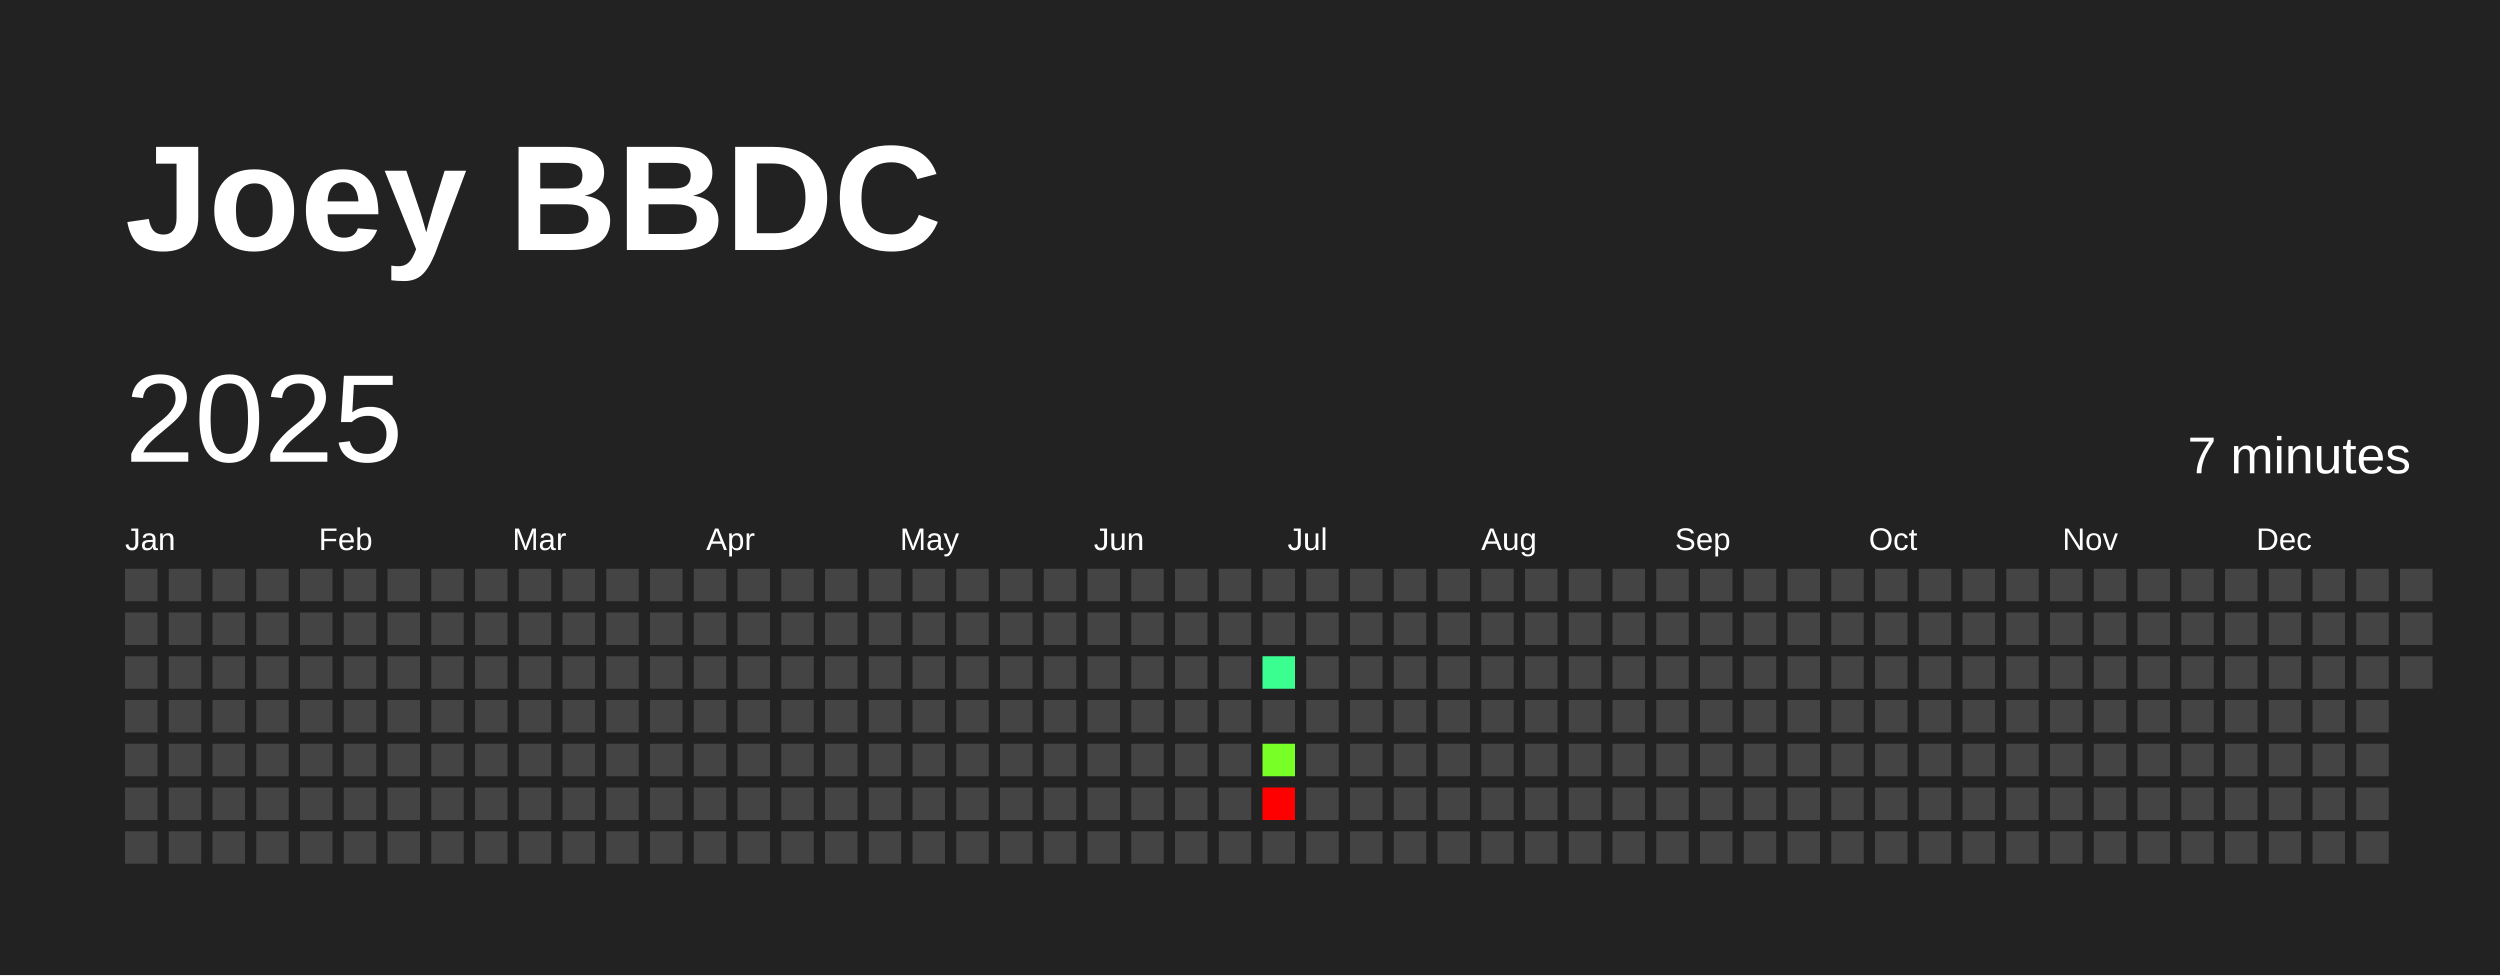
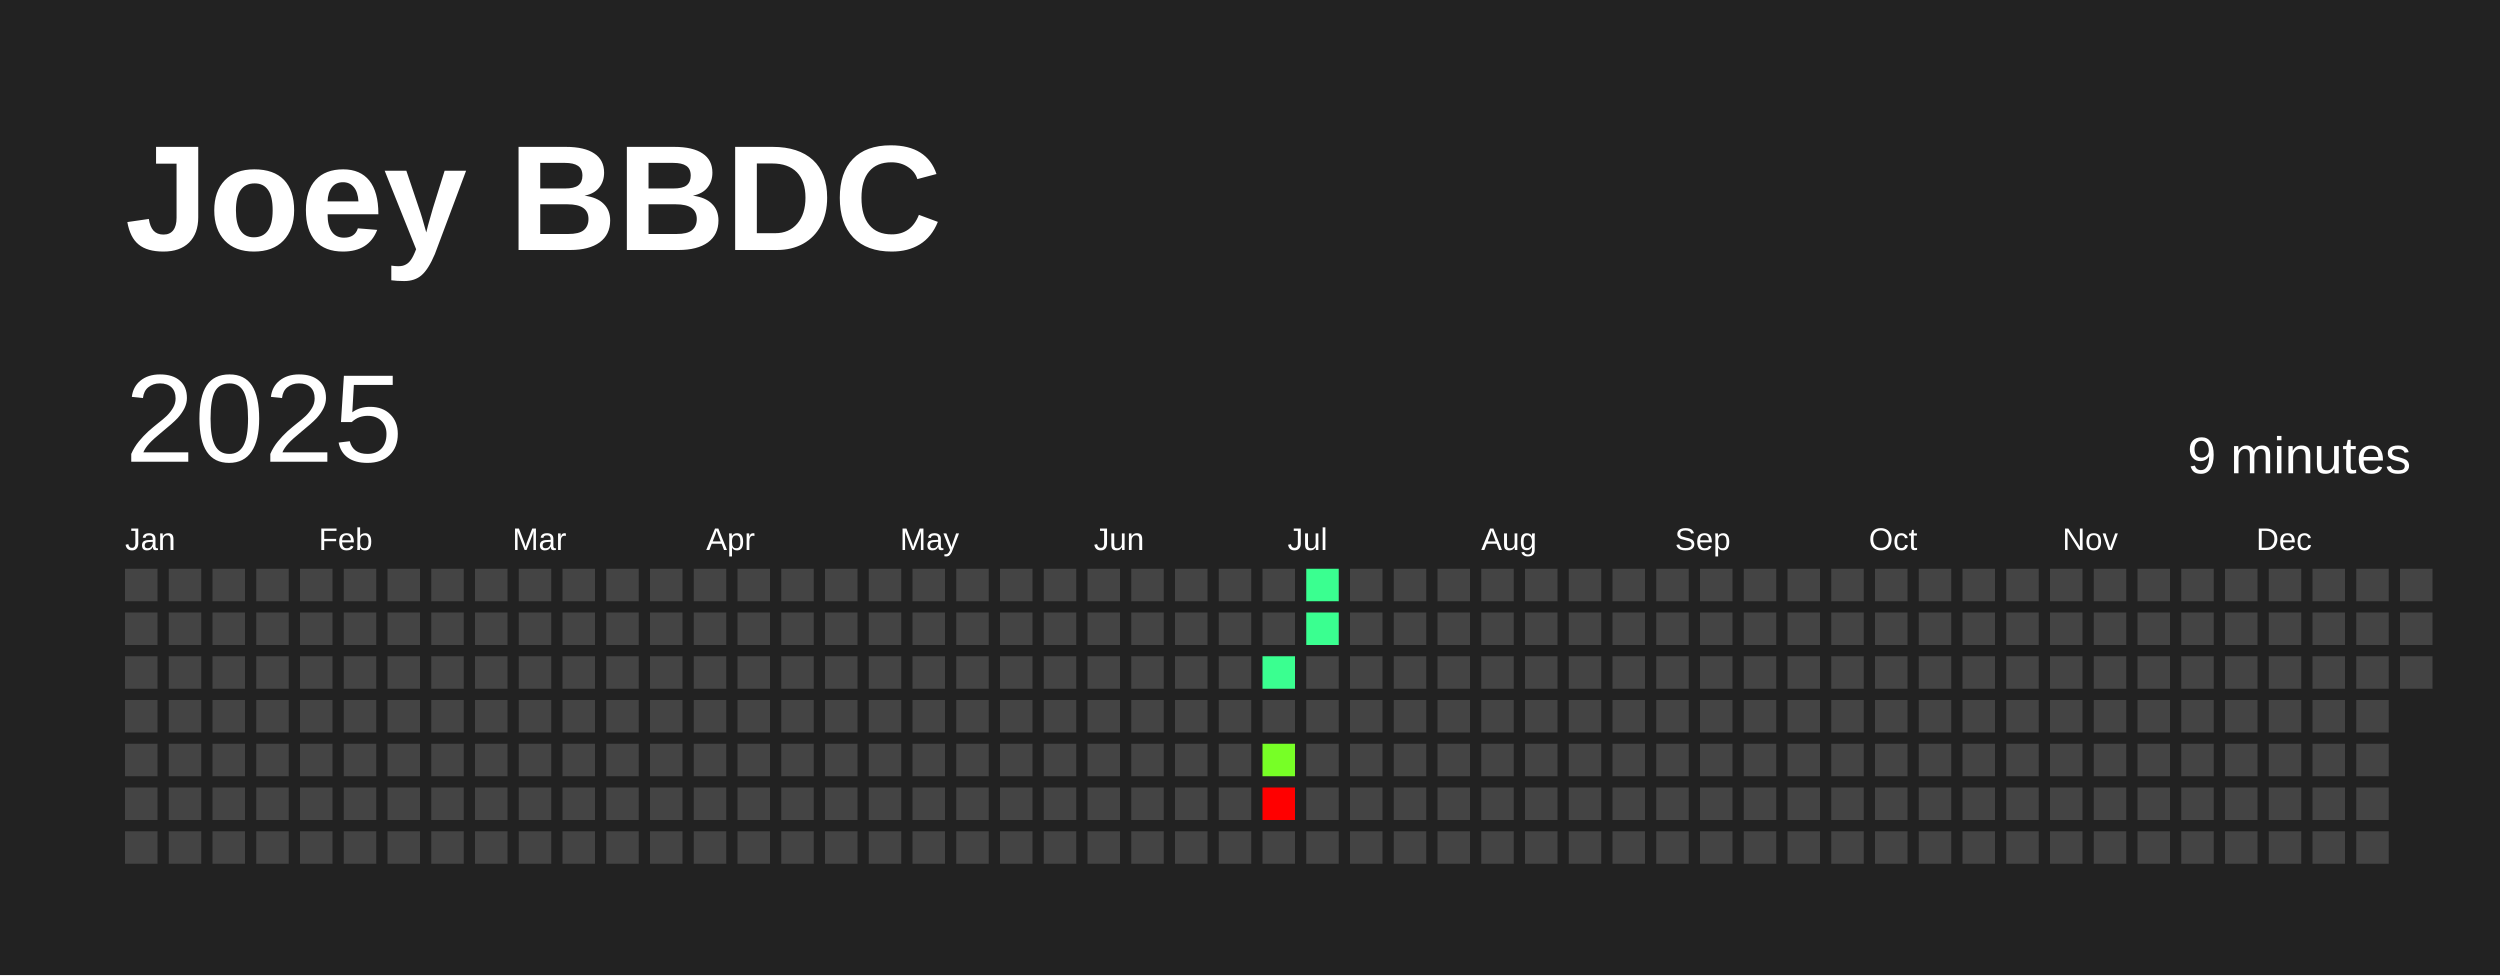
<svg xmlns="http://www.w3.org/2000/svg" baseProfile="full" height="78mm" version="1.1" viewBox="0,0,200,78" width="200mm">
  <defs />
  <rect fill="#222222" height="78" width="200" x="0" y="0" />
  <text fill="#FFFFFF" style="font-size:12px; font-family:Arial; font-weight:bold;" x="10" y="20">Joey BBDC</text>
  <text dominant-baseline="hanging" fill="#FFFFFF" style="font-size:10.0px; font-family:Arial;" x="10" y="30">2025</text>
-   <text dominant-baseline="hanging" fill="#FFFFFF" style="font-size:4.125px; font-family:Arial;" x="175" y="35">7 minutes</text>
+   <text dominant-baseline="hanging" fill="#FFFFFF" style="font-size:4.125px; font-family:Arial;" x="175" y="35">9 minutes</text>
  <text fill="#FFFFFF" style="font-size:2.5px; font-family:Arial" x="10.0" y="44">Jan</text>
  <text fill="#FFFFFF" style="font-size:2.5px; font-family:Arial" x="25.5" y="44">Feb</text>
  <text fill="#FFFFFF" style="font-size:2.5px; font-family:Arial" x="41.0" y="44">Mar</text>
  <text fill="#FFFFFF" style="font-size:2.5px; font-family:Arial" x="56.5" y="44">Apr</text>
  <text fill="#FFFFFF" style="font-size:2.5px; font-family:Arial" x="72.0" y="44">May</text>
  <text fill="#FFFFFF" style="font-size:2.5px; font-family:Arial" x="87.5" y="44">Jun</text>
  <text fill="#FFFFFF" style="font-size:2.5px; font-family:Arial" x="103.0" y="44">Jul</text>
  <text fill="#FFFFFF" style="font-size:2.5px; font-family:Arial" x="118.5" y="44">Aug</text>
  <text fill="#FFFFFF" style="font-size:2.5px; font-family:Arial" x="134.0" y="44">Sep</text>
  <text fill="#FFFFFF" style="font-size:2.5px; font-family:Arial" x="149.5" y="44">Oct</text>
  <text fill="#FFFFFF" style="font-size:2.5px; font-family:Arial" x="165.0" y="44">Nov</text>
  <text fill="#FFFFFF" style="font-size:2.5px; font-family:Arial" x="180.5" y="44">Dec</text>
  <rect fill="#444444" height="2.6" width="2.6" x="10.0" y="45.5" />
  <rect fill="#444444" height="2.6" width="2.6" x="10.0" y="49.0" />
  <rect fill="#444444" height="2.6" width="2.6" x="10.0" y="52.5" />
  <rect fill="#444444" height="2.6" width="2.6" x="10.0" y="56.0" />
  <rect fill="#444444" height="2.6" width="2.6" x="10.0" y="59.5" />
  <rect fill="#444444" height="2.6" width="2.6" x="10.0" y="63.0" />
  <rect fill="#444444" height="2.6" width="2.6" x="10.0" y="66.5" />
  <rect fill="#444444" height="2.6" width="2.6" x="13.5" y="45.5" />
  <rect fill="#444444" height="2.6" width="2.6" x="13.5" y="49.0" />
  <rect fill="#444444" height="2.6" width="2.6" x="13.5" y="52.5" />
  <rect fill="#444444" height="2.6" width="2.6" x="13.5" y="56.0" />
  <rect fill="#444444" height="2.6" width="2.6" x="13.5" y="59.5" />
  <rect fill="#444444" height="2.6" width="2.6" x="13.5" y="63.0" />
  <rect fill="#444444" height="2.6" width="2.6" x="13.5" y="66.5" />
  <rect fill="#444444" height="2.6" width="2.6" x="17.0" y="45.5" />
  <rect fill="#444444" height="2.6" width="2.6" x="17.0" y="49.0" />
  <rect fill="#444444" height="2.6" width="2.6" x="17.0" y="52.5" />
  <rect fill="#444444" height="2.6" width="2.6" x="17.0" y="56.0" />
  <rect fill="#444444" height="2.6" width="2.6" x="17.0" y="59.5" />
  <rect fill="#444444" height="2.6" width="2.6" x="17.0" y="63.0" />
  <rect fill="#444444" height="2.6" width="2.6" x="17.0" y="66.5" />
  <rect fill="#444444" height="2.6" width="2.6" x="20.5" y="45.5" />
  <rect fill="#444444" height="2.6" width="2.6" x="20.5" y="49.0" />
  <rect fill="#444444" height="2.6" width="2.6" x="20.5" y="52.5" />
  <rect fill="#444444" height="2.6" width="2.6" x="20.5" y="56.0" />
  <rect fill="#444444" height="2.6" width="2.6" x="20.5" y="59.5" />
  <rect fill="#444444" height="2.6" width="2.6" x="20.5" y="63.0" />
  <rect fill="#444444" height="2.6" width="2.6" x="20.5" y="66.5" />
  <rect fill="#444444" height="2.6" width="2.6" x="24.0" y="45.5" />
  <rect fill="#444444" height="2.6" width="2.6" x="24.0" y="49.0" />
  <rect fill="#444444" height="2.6" width="2.6" x="24.0" y="52.5" />
  <rect fill="#444444" height="2.6" width="2.6" x="24.0" y="56.0" />
  <rect fill="#444444" height="2.6" width="2.6" x="24.0" y="59.5" />
  <rect fill="#444444" height="2.6" width="2.6" x="24.0" y="63.0" />
  <rect fill="#444444" height="2.6" width="2.6" x="24.0" y="66.5" />
  <rect fill="#444444" height="2.6" width="2.6" x="27.5" y="45.5" />
  <rect fill="#444444" height="2.6" width="2.6" x="27.5" y="49.0" />
  <rect fill="#444444" height="2.6" width="2.6" x="27.5" y="52.5" />
  <rect fill="#444444" height="2.6" width="2.6" x="27.5" y="56.0" />
  <rect fill="#444444" height="2.6" width="2.6" x="27.5" y="59.5" />
  <rect fill="#444444" height="2.6" width="2.6" x="27.5" y="63.0" />
  <rect fill="#444444" height="2.6" width="2.6" x="27.5" y="66.5" />
  <rect fill="#444444" height="2.6" width="2.6" x="31.0" y="45.5" />
  <rect fill="#444444" height="2.6" width="2.6" x="31.0" y="49.0" />
  <rect fill="#444444" height="2.6" width="2.6" x="31.0" y="52.5" />
  <rect fill="#444444" height="2.6" width="2.6" x="31.0" y="56.0" />
  <rect fill="#444444" height="2.6" width="2.6" x="31.0" y="59.5" />
  <rect fill="#444444" height="2.6" width="2.6" x="31.0" y="63.0" />
  <rect fill="#444444" height="2.6" width="2.6" x="31.0" y="66.5" />
  <rect fill="#444444" height="2.6" width="2.6" x="34.5" y="45.5" />
  <rect fill="#444444" height="2.6" width="2.6" x="34.5" y="49.0" />
  <rect fill="#444444" height="2.6" width="2.6" x="34.5" y="52.5" />
  <rect fill="#444444" height="2.6" width="2.6" x="34.5" y="56.0" />
  <rect fill="#444444" height="2.6" width="2.6" x="34.5" y="59.5" />
  <rect fill="#444444" height="2.6" width="2.6" x="34.5" y="63.0" />
  <rect fill="#444444" height="2.6" width="2.6" x="34.5" y="66.5" />
  <rect fill="#444444" height="2.6" width="2.6" x="38.0" y="45.5" />
  <rect fill="#444444" height="2.6" width="2.6" x="38.0" y="49.0" />
  <rect fill="#444444" height="2.6" width="2.6" x="38.0" y="52.5" />
  <rect fill="#444444" height="2.6" width="2.6" x="38.0" y="56.0" />
  <rect fill="#444444" height="2.6" width="2.6" x="38.0" y="59.5" />
  <rect fill="#444444" height="2.6" width="2.6" x="38.0" y="63.0" />
  <rect fill="#444444" height="2.6" width="2.6" x="38.0" y="66.5" />
  <rect fill="#444444" height="2.6" width="2.6" x="41.5" y="45.5" />
  <rect fill="#444444" height="2.6" width="2.6" x="41.5" y="49.0" />
  <rect fill="#444444" height="2.6" width="2.6" x="41.5" y="52.5" />
  <rect fill="#444444" height="2.6" width="2.6" x="41.5" y="56.0" />
  <rect fill="#444444" height="2.6" width="2.6" x="41.5" y="59.5" />
  <rect fill="#444444" height="2.6" width="2.6" x="41.5" y="63.0" />
  <rect fill="#444444" height="2.6" width="2.6" x="41.5" y="66.5" />
  <rect fill="#444444" height="2.6" width="2.6" x="45.0" y="45.5" />
  <rect fill="#444444" height="2.6" width="2.6" x="45.0" y="49.0" />
  <rect fill="#444444" height="2.6" width="2.6" x="45.0" y="52.5" />
  <rect fill="#444444" height="2.6" width="2.6" x="45.0" y="56.0" />
  <rect fill="#444444" height="2.6" width="2.6" x="45.0" y="59.5" />
  <rect fill="#444444" height="2.6" width="2.6" x="45.0" y="63.0" />
  <rect fill="#444444" height="2.6" width="2.6" x="45.0" y="66.5" />
  <rect fill="#444444" height="2.6" width="2.6" x="48.5" y="45.5" />
  <rect fill="#444444" height="2.6" width="2.6" x="48.5" y="49.0" />
  <rect fill="#444444" height="2.6" width="2.6" x="48.5" y="52.5" />
  <rect fill="#444444" height="2.6" width="2.6" x="48.5" y="56.0" />
  <rect fill="#444444" height="2.6" width="2.6" x="48.5" y="59.5" />
  <rect fill="#444444" height="2.6" width="2.6" x="48.5" y="63.0" />
  <rect fill="#444444" height="2.6" width="2.6" x="48.5" y="66.5" />
  <rect fill="#444444" height="2.6" width="2.6" x="52.0" y="45.5" />
  <rect fill="#444444" height="2.6" width="2.6" x="52.0" y="49.0" />
  <rect fill="#444444" height="2.6" width="2.6" x="52.0" y="52.5" />
  <rect fill="#444444" height="2.6" width="2.6" x="52.0" y="56.0" />
  <rect fill="#444444" height="2.6" width="2.6" x="52.0" y="59.5" />
  <rect fill="#444444" height="2.6" width="2.6" x="52.0" y="63.0" />
  <rect fill="#444444" height="2.6" width="2.6" x="52.0" y="66.5" />
  <rect fill="#444444" height="2.6" width="2.6" x="55.5" y="45.5" />
  <rect fill="#444444" height="2.6" width="2.6" x="55.5" y="49.0" />
  <rect fill="#444444" height="2.6" width="2.6" x="55.5" y="52.5" />
  <rect fill="#444444" height="2.6" width="2.6" x="55.5" y="56.0" />
  <rect fill="#444444" height="2.6" width="2.6" x="55.5" y="59.5" />
  <rect fill="#444444" height="2.6" width="2.6" x="55.5" y="63.0" />
  <rect fill="#444444" height="2.6" width="2.6" x="55.5" y="66.5" />
  <rect fill="#444444" height="2.6" width="2.6" x="59.0" y="45.5" />
  <rect fill="#444444" height="2.6" width="2.6" x="59.0" y="49.0" />
  <rect fill="#444444" height="2.6" width="2.6" x="59.0" y="52.5" />
  <rect fill="#444444" height="2.6" width="2.6" x="59.0" y="56.0" />
  <rect fill="#444444" height="2.6" width="2.6" x="59.0" y="59.5" />
  <rect fill="#444444" height="2.6" width="2.6" x="59.0" y="63.0" />
  <rect fill="#444444" height="2.6" width="2.6" x="59.0" y="66.5" />
  <rect fill="#444444" height="2.6" width="2.6" x="62.5" y="45.5" />
  <rect fill="#444444" height="2.6" width="2.6" x="62.5" y="49.0" />
  <rect fill="#444444" height="2.6" width="2.6" x="62.5" y="52.5" />
  <rect fill="#444444" height="2.6" width="2.6" x="62.5" y="56.0" />
  <rect fill="#444444" height="2.6" width="2.6" x="62.5" y="59.5" />
  <rect fill="#444444" height="2.6" width="2.6" x="62.5" y="63.0" />
  <rect fill="#444444" height="2.6" width="2.6" x="62.5" y="66.5" />
  <rect fill="#444444" height="2.6" width="2.6" x="66.0" y="45.5" />
  <rect fill="#444444" height="2.6" width="2.6" x="66.0" y="49.0" />
  <rect fill="#444444" height="2.6" width="2.6" x="66.0" y="52.5" />
  <rect fill="#444444" height="2.6" width="2.6" x="66.0" y="56.0" />
  <rect fill="#444444" height="2.6" width="2.6" x="66.0" y="59.5" />
  <rect fill="#444444" height="2.6" width="2.6" x="66.0" y="63.0" />
  <rect fill="#444444" height="2.6" width="2.6" x="66.0" y="66.5" />
  <rect fill="#444444" height="2.6" width="2.6" x="69.5" y="45.5" />
  <rect fill="#444444" height="2.6" width="2.6" x="69.5" y="49.0" />
  <rect fill="#444444" height="2.6" width="2.6" x="69.5" y="52.5" />
  <rect fill="#444444" height="2.6" width="2.6" x="69.5" y="56.0" />
  <rect fill="#444444" height="2.6" width="2.6" x="69.5" y="59.5" />
  <rect fill="#444444" height="2.6" width="2.6" x="69.5" y="63.0" />
  <rect fill="#444444" height="2.6" width="2.6" x="69.5" y="66.5" />
  <rect fill="#444444" height="2.6" width="2.6" x="73.0" y="45.5" />
  <rect fill="#444444" height="2.6" width="2.6" x="73.0" y="49.0" />
  <rect fill="#444444" height="2.6" width="2.6" x="73.0" y="52.5" />
  <rect fill="#444444" height="2.6" width="2.6" x="73.0" y="56.0" />
  <rect fill="#444444" height="2.6" width="2.6" x="73.0" y="59.5" />
  <rect fill="#444444" height="2.6" width="2.6" x="73.0" y="63.0" />
  <rect fill="#444444" height="2.6" width="2.6" x="73.0" y="66.5" />
  <rect fill="#444444" height="2.6" width="2.6" x="76.5" y="45.5" />
  <rect fill="#444444" height="2.6" width="2.6" x="76.5" y="49.0" />
  <rect fill="#444444" height="2.6" width="2.6" x="76.5" y="52.5" />
  <rect fill="#444444" height="2.6" width="2.6" x="76.5" y="56.0" />
  <rect fill="#444444" height="2.6" width="2.6" x="76.5" y="59.5" />
  <rect fill="#444444" height="2.6" width="2.6" x="76.5" y="63.0" />
  <rect fill="#444444" height="2.6" width="2.6" x="76.5" y="66.5" />
  <rect fill="#444444" height="2.6" width="2.6" x="80.0" y="45.5" />
  <rect fill="#444444" height="2.6" width="2.6" x="80.0" y="49.0" />
  <rect fill="#444444" height="2.6" width="2.6" x="80.0" y="52.5" />
  <rect fill="#444444" height="2.6" width="2.6" x="80.0" y="56.0" />
  <rect fill="#444444" height="2.6" width="2.6" x="80.0" y="59.5" />
  <rect fill="#444444" height="2.6" width="2.6" x="80.0" y="63.0" />
  <rect fill="#444444" height="2.6" width="2.6" x="80.0" y="66.5" />
  <rect fill="#444444" height="2.6" width="2.6" x="83.5" y="45.5" />
  <rect fill="#444444" height="2.6" width="2.6" x="83.5" y="49.0" />
  <rect fill="#444444" height="2.6" width="2.6" x="83.5" y="52.5" />
  <rect fill="#444444" height="2.6" width="2.6" x="83.5" y="56.0" />
  <rect fill="#444444" height="2.6" width="2.6" x="83.5" y="59.5" />
  <rect fill="#444444" height="2.6" width="2.6" x="83.5" y="63.0" />
  <rect fill="#444444" height="2.6" width="2.6" x="83.5" y="66.5" />
  <rect fill="#444444" height="2.6" width="2.6" x="87.0" y="45.5" />
  <rect fill="#444444" height="2.6" width="2.6" x="87.0" y="49.0" />
  <rect fill="#444444" height="2.6" width="2.6" x="87.0" y="52.5" />
  <rect fill="#444444" height="2.6" width="2.6" x="87.0" y="56.0" />
  <rect fill="#444444" height="2.6" width="2.6" x="87.0" y="59.5" />
  <rect fill="#444444" height="2.6" width="2.6" x="87.0" y="63.0" />
  <rect fill="#444444" height="2.6" width="2.6" x="87.0" y="66.5" />
  <rect fill="#444444" height="2.6" width="2.6" x="90.5" y="45.5" />
  <rect fill="#444444" height="2.6" width="2.6" x="90.5" y="49.0" />
  <rect fill="#444444" height="2.6" width="2.6" x="90.5" y="52.5" />
  <rect fill="#444444" height="2.6" width="2.6" x="90.5" y="56.0" />
  <rect fill="#444444" height="2.6" width="2.6" x="90.5" y="59.5" />
  <rect fill="#444444" height="2.6" width="2.6" x="90.5" y="63.0" />
  <rect fill="#444444" height="2.6" width="2.6" x="90.5" y="66.5" />
  <rect fill="#444444" height="2.6" width="2.6" x="94.0" y="45.5" />
  <rect fill="#444444" height="2.6" width="2.6" x="94.0" y="49.0" />
  <rect fill="#444444" height="2.6" width="2.6" x="94.0" y="52.5" />
  <rect fill="#444444" height="2.6" width="2.6" x="94.0" y="56.0" />
  <rect fill="#444444" height="2.6" width="2.6" x="94.0" y="59.5" />
  <rect fill="#444444" height="2.6" width="2.6" x="94.0" y="63.0" />
  <rect fill="#444444" height="2.6" width="2.6" x="94.0" y="66.5" />
  <rect fill="#444444" height="2.6" width="2.6" x="97.5" y="45.5" />
  <rect fill="#444444" height="2.6" width="2.6" x="97.5" y="49.0" />
  <rect fill="#444444" height="2.6" width="2.6" x="97.5" y="52.5" />
  <rect fill="#444444" height="2.6" width="2.6" x="97.5" y="56.0" />
  <rect fill="#444444" height="2.6" width="2.6" x="97.5" y="59.5" />
  <rect fill="#444444" height="2.6" width="2.6" x="97.5" y="63.0" />
  <rect fill="#444444" height="2.6" width="2.6" x="97.5" y="66.5" />
  <rect fill="#444444" height="2.6" width="2.6" x="101.0" y="45.5" />
  <rect fill="#444444" height="2.6" width="2.6" x="101.0" y="49.0" />
  <rect fill="#3aff90" height="2.6" width="2.6" x="101.0" y="52.5" />
  <rect fill="#444444" height="2.6" width="2.6" x="101.0" y="56.0" />
  <rect fill="#77ff26" height="2.6" width="2.6" x="101.0" y="59.5" />
  <rect fill="red" height="2.6" width="2.6" x="101.0" y="63.0" />
  <rect fill="#444444" height="2.6" width="2.6" x="101.0" y="66.5" />
-   <rect fill="#444444" height="2.6" width="2.6" x="104.5" y="45.5" />
-   <rect fill="#444444" height="2.6" width="2.6" x="104.5" y="49.0" />
+   <rect fill="#3aff90" height="2.6" width="2.6" x="104.5" y="45.5" />
+   <rect fill="#3aff90" height="2.6" width="2.6" x="104.5" y="49.0" />
  <rect fill="#444444" height="2.6" width="2.6" x="104.5" y="52.5" />
  <rect fill="#444444" height="2.6" width="2.6" x="104.5" y="56.0" />
  <rect fill="#444444" height="2.6" width="2.6" x="104.5" y="59.5" />
  <rect fill="#444444" height="2.6" width="2.6" x="104.5" y="63.0" />
  <rect fill="#444444" height="2.6" width="2.6" x="104.5" y="66.5" />
  <rect fill="#444444" height="2.6" width="2.6" x="108.0" y="45.5" />
  <rect fill="#444444" height="2.6" width="2.6" x="108.0" y="49.0" />
  <rect fill="#444444" height="2.6" width="2.6" x="108.0" y="52.5" />
  <rect fill="#444444" height="2.6" width="2.6" x="108.0" y="56.0" />
  <rect fill="#444444" height="2.6" width="2.6" x="108.0" y="59.5" />
  <rect fill="#444444" height="2.6" width="2.6" x="108.0" y="63.0" />
  <rect fill="#444444" height="2.6" width="2.6" x="108.0" y="66.5" />
  <rect fill="#444444" height="2.6" width="2.6" x="111.5" y="45.5" />
  <rect fill="#444444" height="2.6" width="2.6" x="111.5" y="49.0" />
  <rect fill="#444444" height="2.6" width="2.6" x="111.5" y="52.5" />
  <rect fill="#444444" height="2.6" width="2.6" x="111.5" y="56.0" />
  <rect fill="#444444" height="2.6" width="2.6" x="111.5" y="59.5" />
  <rect fill="#444444" height="2.6" width="2.6" x="111.5" y="63.0" />
  <rect fill="#444444" height="2.6" width="2.6" x="111.5" y="66.5" />
  <rect fill="#444444" height="2.6" width="2.6" x="115.0" y="45.5" />
  <rect fill="#444444" height="2.6" width="2.6" x="115.0" y="49.0" />
  <rect fill="#444444" height="2.6" width="2.6" x="115.0" y="52.5" />
  <rect fill="#444444" height="2.6" width="2.6" x="115.0" y="56.0" />
  <rect fill="#444444" height="2.6" width="2.6" x="115.0" y="59.5" />
  <rect fill="#444444" height="2.6" width="2.6" x="115.0" y="63.0" />
  <rect fill="#444444" height="2.6" width="2.6" x="115.0" y="66.5" />
  <rect fill="#444444" height="2.6" width="2.6" x="118.5" y="45.5" />
  <rect fill="#444444" height="2.6" width="2.6" x="118.5" y="49.0" />
  <rect fill="#444444" height="2.6" width="2.6" x="118.5" y="52.5" />
  <rect fill="#444444" height="2.6" width="2.6" x="118.5" y="56.0" />
  <rect fill="#444444" height="2.6" width="2.6" x="118.5" y="59.5" />
  <rect fill="#444444" height="2.6" width="2.6" x="118.5" y="63.0" />
  <rect fill="#444444" height="2.6" width="2.6" x="118.5" y="66.5" />
  <rect fill="#444444" height="2.6" width="2.6" x="122.0" y="45.5" />
  <rect fill="#444444" height="2.6" width="2.6" x="122.0" y="49.0" />
  <rect fill="#444444" height="2.6" width="2.6" x="122.0" y="52.5" />
  <rect fill="#444444" height="2.6" width="2.6" x="122.0" y="56.0" />
  <rect fill="#444444" height="2.6" width="2.6" x="122.0" y="59.5" />
  <rect fill="#444444" height="2.6" width="2.6" x="122.0" y="63.0" />
  <rect fill="#444444" height="2.6" width="2.6" x="122.0" y="66.5" />
  <rect fill="#444444" height="2.6" width="2.6" x="125.5" y="45.5" />
  <rect fill="#444444" height="2.6" width="2.6" x="125.5" y="49.0" />
  <rect fill="#444444" height="2.6" width="2.6" x="125.5" y="52.5" />
  <rect fill="#444444" height="2.6" width="2.6" x="125.5" y="56.0" />
  <rect fill="#444444" height="2.6" width="2.6" x="125.5" y="59.5" />
  <rect fill="#444444" height="2.6" width="2.6" x="125.5" y="63.0" />
  <rect fill="#444444" height="2.6" width="2.6" x="125.5" y="66.5" />
  <rect fill="#444444" height="2.6" width="2.6" x="129.0" y="45.5" />
  <rect fill="#444444" height="2.6" width="2.6" x="129.0" y="49.0" />
  <rect fill="#444444" height="2.6" width="2.6" x="129.0" y="52.5" />
  <rect fill="#444444" height="2.6" width="2.6" x="129.0" y="56.0" />
  <rect fill="#444444" height="2.6" width="2.6" x="129.0" y="59.5" />
  <rect fill="#444444" height="2.6" width="2.6" x="129.0" y="63.0" />
  <rect fill="#444444" height="2.6" width="2.6" x="129.0" y="66.5" />
  <rect fill="#444444" height="2.6" width="2.6" x="132.5" y="45.5" />
  <rect fill="#444444" height="2.6" width="2.6" x="132.5" y="49.0" />
  <rect fill="#444444" height="2.6" width="2.6" x="132.5" y="52.5" />
  <rect fill="#444444" height="2.6" width="2.6" x="132.5" y="56.0" />
  <rect fill="#444444" height="2.6" width="2.6" x="132.5" y="59.5" />
  <rect fill="#444444" height="2.6" width="2.6" x="132.5" y="63.0" />
  <rect fill="#444444" height="2.6" width="2.6" x="132.5" y="66.5" />
  <rect fill="#444444" height="2.6" width="2.6" x="136.0" y="45.5" />
  <rect fill="#444444" height="2.6" width="2.6" x="136.0" y="49.0" />
  <rect fill="#444444" height="2.6" width="2.6" x="136.0" y="52.5" />
  <rect fill="#444444" height="2.6" width="2.6" x="136.0" y="56.0" />
  <rect fill="#444444" height="2.6" width="2.6" x="136.0" y="59.5" />
  <rect fill="#444444" height="2.6" width="2.6" x="136.0" y="63.0" />
  <rect fill="#444444" height="2.6" width="2.6" x="136.0" y="66.5" />
  <rect fill="#444444" height="2.6" width="2.6" x="139.5" y="45.5" />
  <rect fill="#444444" height="2.6" width="2.6" x="139.5" y="49.0" />
  <rect fill="#444444" height="2.6" width="2.6" x="139.5" y="52.5" />
  <rect fill="#444444" height="2.6" width="2.6" x="139.5" y="56.0" />
  <rect fill="#444444" height="2.6" width="2.6" x="139.5" y="59.5" />
  <rect fill="#444444" height="2.6" width="2.6" x="139.5" y="63.0" />
  <rect fill="#444444" height="2.6" width="2.6" x="139.5" y="66.5" />
  <rect fill="#444444" height="2.6" width="2.6" x="143.0" y="45.5" />
  <rect fill="#444444" height="2.6" width="2.6" x="143.0" y="49.0" />
  <rect fill="#444444" height="2.6" width="2.6" x="143.0" y="52.5" />
  <rect fill="#444444" height="2.6" width="2.6" x="143.0" y="56.0" />
  <rect fill="#444444" height="2.6" width="2.6" x="143.0" y="59.5" />
  <rect fill="#444444" height="2.6" width="2.6" x="143.0" y="63.0" />
  <rect fill="#444444" height="2.6" width="2.6" x="143.0" y="66.5" />
  <rect fill="#444444" height="2.6" width="2.6" x="146.5" y="45.5" />
  <rect fill="#444444" height="2.6" width="2.6" x="146.5" y="49.0" />
  <rect fill="#444444" height="2.6" width="2.6" x="146.5" y="52.5" />
  <rect fill="#444444" height="2.6" width="2.6" x="146.5" y="56.0" />
  <rect fill="#444444" height="2.6" width="2.6" x="146.5" y="59.5" />
  <rect fill="#444444" height="2.6" width="2.6" x="146.5" y="63.0" />
  <rect fill="#444444" height="2.6" width="2.6" x="146.5" y="66.5" />
  <rect fill="#444444" height="2.6" width="2.6" x="150.0" y="45.5" />
  <rect fill="#444444" height="2.6" width="2.6" x="150.0" y="49.0" />
  <rect fill="#444444" height="2.6" width="2.6" x="150.0" y="52.5" />
  <rect fill="#444444" height="2.6" width="2.6" x="150.0" y="56.0" />
  <rect fill="#444444" height="2.6" width="2.6" x="150.0" y="59.5" />
  <rect fill="#444444" height="2.6" width="2.6" x="150.0" y="63.0" />
  <rect fill="#444444" height="2.6" width="2.6" x="150.0" y="66.5" />
  <rect fill="#444444" height="2.6" width="2.6" x="153.5" y="45.5" />
  <rect fill="#444444" height="2.6" width="2.6" x="153.5" y="49.0" />
  <rect fill="#444444" height="2.6" width="2.6" x="153.5" y="52.5" />
  <rect fill="#444444" height="2.6" width="2.6" x="153.5" y="56.0" />
  <rect fill="#444444" height="2.6" width="2.6" x="153.5" y="59.5" />
  <rect fill="#444444" height="2.6" width="2.6" x="153.5" y="63.0" />
  <rect fill="#444444" height="2.6" width="2.6" x="153.5" y="66.5" />
  <rect fill="#444444" height="2.6" width="2.6" x="157.0" y="45.5" />
  <rect fill="#444444" height="2.6" width="2.6" x="157.0" y="49.0" />
  <rect fill="#444444" height="2.6" width="2.6" x="157.0" y="52.5" />
  <rect fill="#444444" height="2.6" width="2.6" x="157.0" y="56.0" />
  <rect fill="#444444" height="2.6" width="2.6" x="157.0" y="59.5" />
  <rect fill="#444444" height="2.6" width="2.6" x="157.0" y="63.0" />
  <rect fill="#444444" height="2.6" width="2.6" x="157.0" y="66.5" />
  <rect fill="#444444" height="2.6" width="2.6" x="160.5" y="45.5" />
  <rect fill="#444444" height="2.6" width="2.6" x="160.5" y="49.0" />
  <rect fill="#444444" height="2.6" width="2.6" x="160.5" y="52.5" />
  <rect fill="#444444" height="2.6" width="2.6" x="160.5" y="56.0" />
  <rect fill="#444444" height="2.6" width="2.6" x="160.5" y="59.5" />
  <rect fill="#444444" height="2.6" width="2.6" x="160.5" y="63.0" />
  <rect fill="#444444" height="2.6" width="2.6" x="160.5" y="66.5" />
  <rect fill="#444444" height="2.6" width="2.6" x="164.0" y="45.5" />
  <rect fill="#444444" height="2.6" width="2.6" x="164.0" y="49.0" />
  <rect fill="#444444" height="2.6" width="2.6" x="164.0" y="52.5" />
  <rect fill="#444444" height="2.6" width="2.6" x="164.0" y="56.0" />
  <rect fill="#444444" height="2.6" width="2.6" x="164.0" y="59.5" />
  <rect fill="#444444" height="2.6" width="2.6" x="164.0" y="63.0" />
  <rect fill="#444444" height="2.6" width="2.6" x="164.0" y="66.5" />
  <rect fill="#444444" height="2.6" width="2.6" x="167.5" y="45.5" />
  <rect fill="#444444" height="2.6" width="2.6" x="167.5" y="49.0" />
  <rect fill="#444444" height="2.6" width="2.6" x="167.5" y="52.5" />
  <rect fill="#444444" height="2.6" width="2.6" x="167.5" y="56.0" />
  <rect fill="#444444" height="2.6" width="2.6" x="167.5" y="59.5" />
  <rect fill="#444444" height="2.6" width="2.6" x="167.5" y="63.0" />
  <rect fill="#444444" height="2.6" width="2.6" x="167.5" y="66.5" />
  <rect fill="#444444" height="2.6" width="2.6" x="171.0" y="45.5" />
  <rect fill="#444444" height="2.6" width="2.6" x="171.0" y="49.0" />
  <rect fill="#444444" height="2.6" width="2.6" x="171.0" y="52.5" />
  <rect fill="#444444" height="2.6" width="2.6" x="171.0" y="56.0" />
  <rect fill="#444444" height="2.6" width="2.6" x="171.0" y="59.5" />
  <rect fill="#444444" height="2.6" width="2.6" x="171.0" y="63.0" />
  <rect fill="#444444" height="2.6" width="2.6" x="171.0" y="66.5" />
  <rect fill="#444444" height="2.6" width="2.6" x="174.5" y="45.5" />
  <rect fill="#444444" height="2.6" width="2.6" x="174.5" y="49.0" />
  <rect fill="#444444" height="2.6" width="2.6" x="174.5" y="52.5" />
  <rect fill="#444444" height="2.6" width="2.6" x="174.5" y="56.0" />
  <rect fill="#444444" height="2.6" width="2.6" x="174.5" y="59.5" />
  <rect fill="#444444" height="2.6" width="2.6" x="174.5" y="63.0" />
  <rect fill="#444444" height="2.6" width="2.6" x="174.5" y="66.5" />
  <rect fill="#444444" height="2.6" width="2.6" x="178.0" y="45.5" />
  <rect fill="#444444" height="2.6" width="2.6" x="178.0" y="49.0" />
  <rect fill="#444444" height="2.6" width="2.6" x="178.0" y="52.5" />
  <rect fill="#444444" height="2.6" width="2.6" x="178.0" y="56.0" />
  <rect fill="#444444" height="2.6" width="2.6" x="178.0" y="59.5" />
  <rect fill="#444444" height="2.6" width="2.6" x="178.0" y="63.0" />
  <rect fill="#444444" height="2.6" width="2.6" x="178.0" y="66.5" />
  <rect fill="#444444" height="2.6" width="2.6" x="181.5" y="45.5" />
  <rect fill="#444444" height="2.6" width="2.6" x="181.5" y="49.0" />
  <rect fill="#444444" height="2.6" width="2.6" x="181.5" y="52.5" />
  <rect fill="#444444" height="2.6" width="2.6" x="181.5" y="56.0" />
  <rect fill="#444444" height="2.6" width="2.6" x="181.5" y="59.5" />
  <rect fill="#444444" height="2.6" width="2.6" x="181.5" y="63.0" />
  <rect fill="#444444" height="2.6" width="2.6" x="181.5" y="66.5" />
  <rect fill="#444444" height="2.6" width="2.6" x="185.0" y="45.5" />
  <rect fill="#444444" height="2.6" width="2.6" x="185.0" y="49.0" />
  <rect fill="#444444" height="2.6" width="2.6" x="185.0" y="52.5" />
  <rect fill="#444444" height="2.6" width="2.6" x="185.0" y="56.0" />
  <rect fill="#444444" height="2.6" width="2.6" x="185.0" y="59.5" />
  <rect fill="#444444" height="2.6" width="2.6" x="185.0" y="63.0" />
  <rect fill="#444444" height="2.6" width="2.6" x="185.0" y="66.5" />
  <rect fill="#444444" height="2.6" width="2.6" x="188.5" y="45.5" />
  <rect fill="#444444" height="2.6" width="2.6" x="188.5" y="49.0" />
  <rect fill="#444444" height="2.6" width="2.6" x="188.5" y="52.5" />
  <rect fill="#444444" height="2.6" width="2.6" x="188.5" y="56.0" />
  <rect fill="#444444" height="2.6" width="2.6" x="188.5" y="59.5" />
  <rect fill="#444444" height="2.6" width="2.6" x="188.5" y="63.0" />
  <rect fill="#444444" height="2.6" width="2.6" x="188.5" y="66.5" />
  <rect fill="#444444" height="2.6" width="2.6" x="192.0" y="45.5" />
  <rect fill="#444444" height="2.6" width="2.6" x="192.0" y="49.0" />
  <rect fill="#444444" height="2.6" width="2.6" x="192.0" y="52.5" />
</svg>
